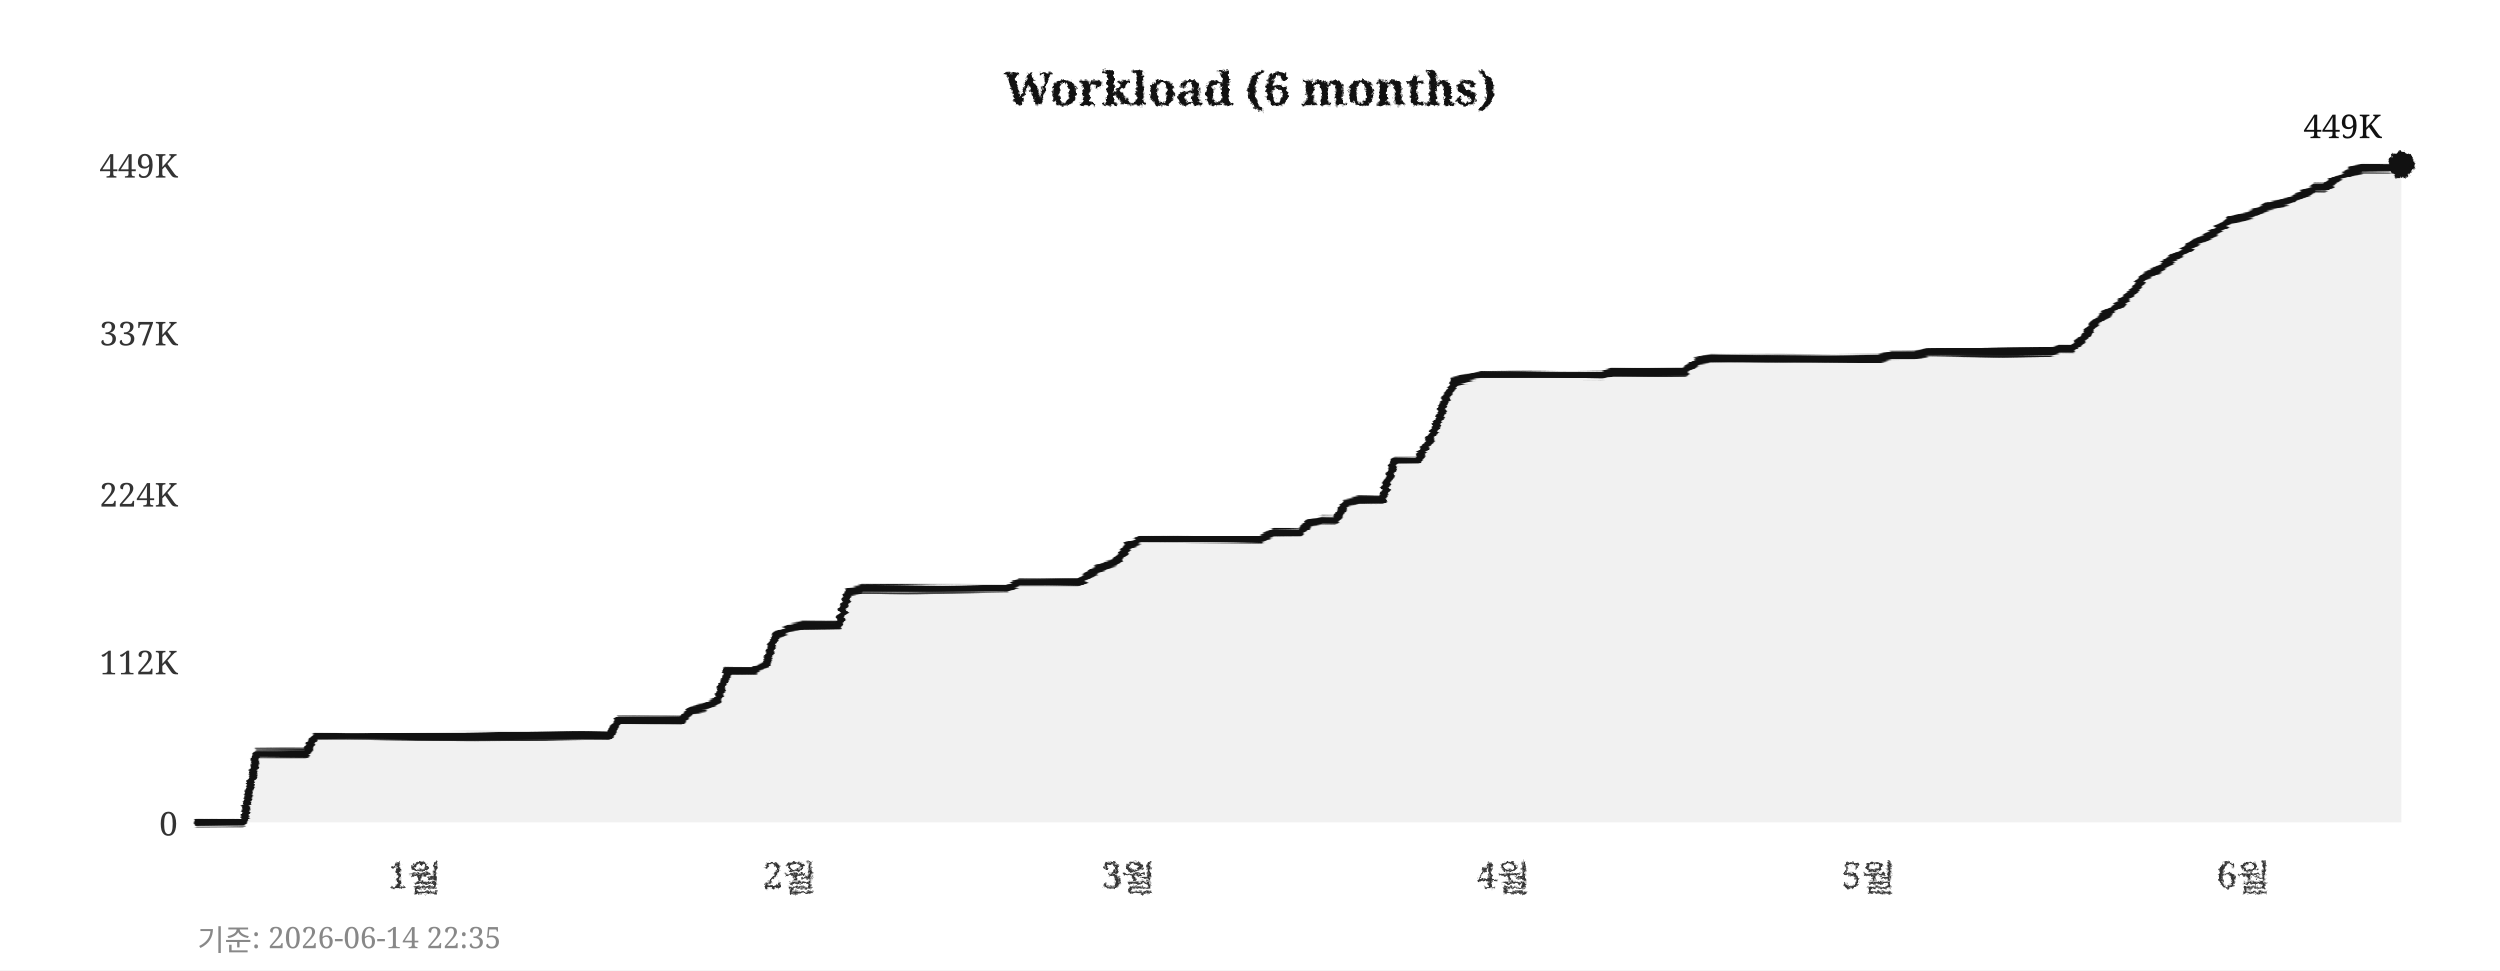
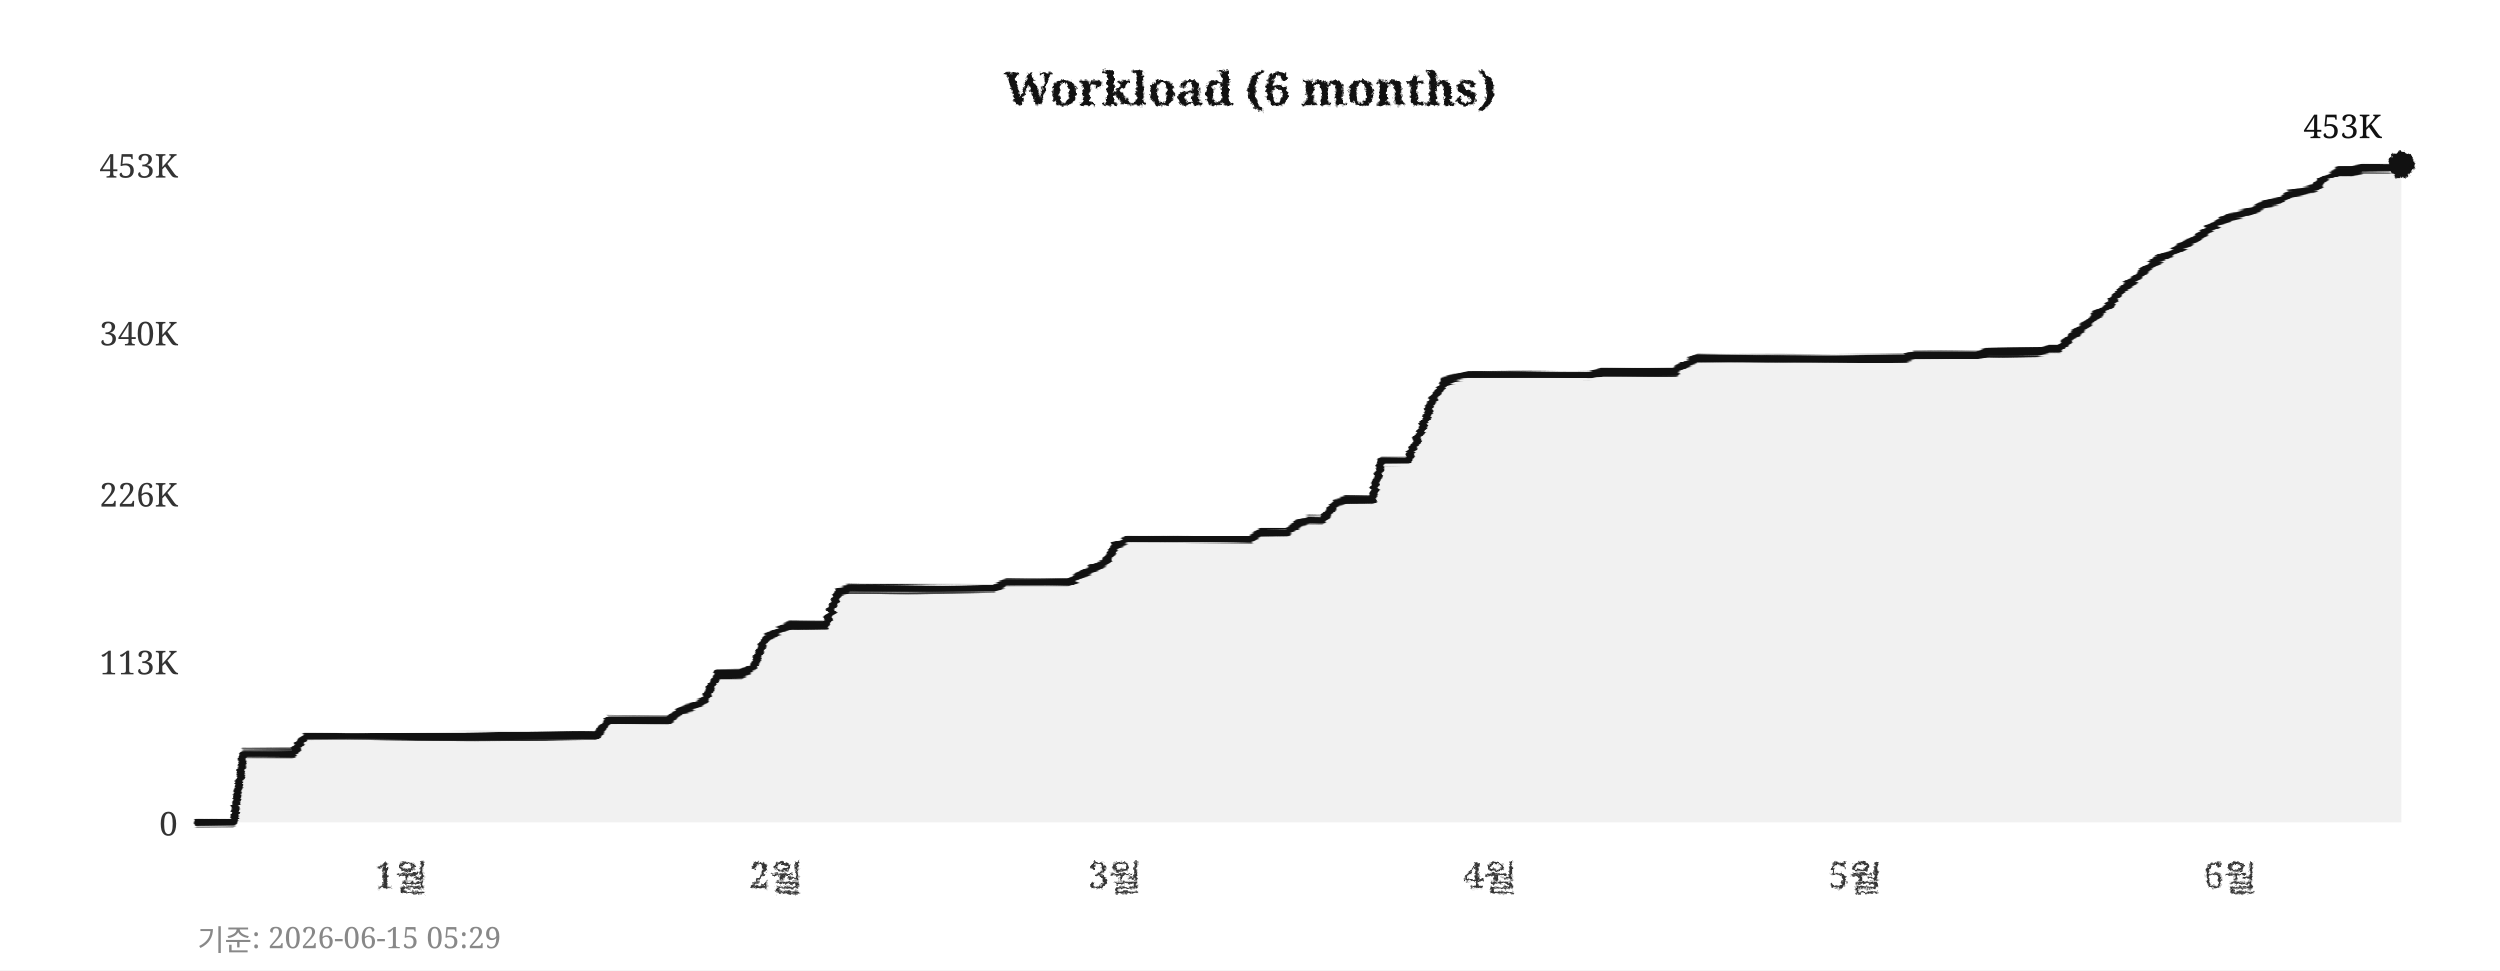
<svg xmlns="http://www.w3.org/2000/svg" width="760" height="295">
  <defs>
    <filter id="pencil" x="-5%" y="-5%" width="110%" height="110%">
      <feTurbulence type="fractalNoise" baseFrequency="0.9" numOctaves="4" seed="5" result="noise" />
      <feDisplacementMap in="SourceGraphic" in2="noise" scale="1.6" xChannelSelector="R" yChannelSelector="G" />
    </filter>
    <filter id="pline" x="-2%" y="-30%" width="104%" height="160%">
      <feTurbulence type="fractalNoise" baseFrequency="0.015 0.9" numOctaves="3" seed="11" result="noise" />
      <feDisplacementMap in="SourceGraphic" in2="noise" scale="1.8" xChannelSelector="R" yChannelSelector="G" />
    </filter>
    <filter id="rough" x="-5%" y="-5%" width="110%" height="110%">
      <feTurbulence type="turbulence" baseFrequency="0.05" numOctaves="2" seed="2" result="noise" />
      <feDisplacementMap in="SourceGraphic" in2="noise" scale="2" xChannelSelector="R" yChannelSelector="G" />
    </filter>
  </defs>
  <rect width="760" height="295" fill="#ffffff" />
  <text x="380" y="32" text-anchor="middle" font-size="14" font-weight="bold" font-family="Georgia,serif" fill="#111111" filter="url(#pencil)">Workload (6 months)</text>
  <line x1="60" y1="250" x2="730" y2="250" stroke="#cccccc" stroke-width="0.7" stroke-dasharray="4,5" filter="url(#rough)" />
  <text x="54" y="254" text-anchor="end" font-size="10" font-family="Georgia,serif" fill="#333333">0</text>
  <line x1="60" y1="201" x2="730" y2="201" stroke="#cccccc" stroke-width="0.7" stroke-dasharray="4,5" filter="url(#rough)" />
-   <text x="54" y="205" text-anchor="end" font-size="10" font-family="Georgia,serif" fill="#333333">112K</text>
+   <text x="54" y="205" text-anchor="end" font-size="10" font-family="Georgia,serif" fill="#333333">113K</text>
  <line x1="60" y1="150" x2="730" y2="150" stroke="#cccccc" stroke-width="0.7" stroke-dasharray="4,5" filter="url(#rough)" />
-   <text x="54" y="154" text-anchor="end" font-size="10" font-family="Georgia,serif" fill="#333333">224K</text>
+   <text x="54" y="154" text-anchor="end" font-size="10" font-family="Georgia,serif" fill="#333333">226K</text>
  <line x1="60" y1="101" x2="730" y2="101" stroke="#cccccc" stroke-width="0.7" stroke-dasharray="4,5" filter="url(#rough)" />
-   <text x="54" y="105" text-anchor="end" font-size="10" font-family="Georgia,serif" fill="#333333">337K</text>
+   <text x="54" y="105" text-anchor="end" font-size="10" font-family="Georgia,serif" fill="#333333">340K</text>
  <line x1="60" y1="50" x2="730" y2="50" stroke="#cccccc" stroke-width="0.7" stroke-dasharray="4,5" filter="url(#rough)" />
-   <text x="54" y="54" text-anchor="end" font-size="10" font-family="Georgia,serif" fill="#333333">449K</text>
-   <text x="126" y="270" text-anchor="middle" font-size="11" font-family="Georgia,serif" fill="#333333" filter="url(#pencil)">1월</text>
-   <text x="240" y="270" text-anchor="middle" font-size="11" font-family="Georgia,serif" fill="#333333" filter="url(#pencil)">2월</text>
-   <text x="343" y="270" text-anchor="middle" font-size="11" font-family="Georgia,serif" fill="#333333" filter="url(#pencil)">3월</text>
-   <text x="457" y="270" text-anchor="middle" font-size="11" font-family="Georgia,serif" fill="#333333" filter="url(#pencil)">4월</text>
-   <text x="568" y="270" text-anchor="middle" font-size="11" font-family="Georgia,serif" fill="#333333" filter="url(#pencil)">5월</text>
-   <text x="682" y="270" text-anchor="middle" font-size="11" font-family="Georgia,serif" fill="#333333" filter="url(#pencil)">6월</text>
+   <text x="54" y="54" text-anchor="end" font-size="10" font-family="Georgia,serif" fill="#333333">453K</text>
+   <text x="122" y="270" text-anchor="middle" font-size="11" font-family="Georgia,serif" fill="#333333" filter="url(#pencil)">1월</text>
+   <text x="236" y="270" text-anchor="middle" font-size="11" font-family="Georgia,serif" fill="#333333" filter="url(#pencil)">2월</text>
+   <text x="339" y="270" text-anchor="middle" font-size="11" font-family="Georgia,serif" fill="#333333" filter="url(#pencil)">3월</text>
+   <text x="453" y="270" text-anchor="middle" font-size="11" font-family="Georgia,serif" fill="#333333" filter="url(#pencil)">4월</text>
+   <text x="564" y="270" text-anchor="middle" font-size="11" font-family="Georgia,serif" fill="#333333" filter="url(#pencil)">5월</text>
+   <text x="678" y="270" text-anchor="middle" font-size="11" font-family="Georgia,serif" fill="#333333" filter="url(#pencil)">6월</text>
  <line x1="59" y1="42" x2="59" y2="256" stroke="#111111" stroke-width="2" filter="url(#pline)" />
  <line x1="52" y1="251" x2="738" y2="251" stroke="#111111" stroke-width="2" filter="url(#pline)" />
-   <polygon points="60,250 60,250 63,250 67,250 71,250 74,250 78,229 82,229 85,229 89,229 93,229 96,224 100,224 104,224 107,224 111,224 115,224 118,224 122,224 126,224 129,224 133,224 137,224 140,224 144,224 148,224 152,224 155,224 159,224 163,224 166,224 170,224 174,224 177,224 181,224 185,224 188,219 192,219 196,219 199,219 203,219 207,219 210,216 214,215 218,213 221,204 225,204 229,204 233,202 236,193 240,191 244,190 247,190 251,190 255,190 258,180 262,179 266,179 269,179 273,179 277,179 280,179 284,179 288,179 291,179 295,179 299,179 302,179 306,179 310,177 314,177 317,177 321,177 325,177 328,177 332,174 336,172 339,171 343,166 347,164 350,164 354,164 358,164 361,164 365,164 369,164 372,164 376,164 380,164 383,164 387,162 391,162 395,162 398,159 402,158 406,158 409,153 413,152 417,152 420,152 424,140 428,140 431,140 435,133 439,123 442,116 446,115 450,114 453,114 457,114 461,114 464,114 468,114 472,114 475,114 479,114 483,114 487,114 490,113 494,113 498,113 501,113 505,113 509,113 512,113 516,110 520,109 523,109 527,109 531,109 534,109 538,109 542,109 545,109 549,109 553,109 556,109 560,109 564,109 568,109 571,109 575,108 579,108 582,108 586,107 590,107 593,107 597,107 601,107 604,107 608,107 612,107 615,107 619,107 623,107 626,106 630,106 634,102 637,98 641,95 645,92 649,88 652,84 656,82 660,79 663,77 667,74 671,72 674,70 678,67 682,66 685,65 689,63 693,62 696,61 700,59 704,57 707,57 711,54 715,52 718,51 722,51 726,51 730,50 730,250" fill="#e8e8e8" opacity="0.6" />
-   <polyline points="60,250 63,250 67,250 71,250 74,250 78,229 82,229 85,229 89,229 93,229 96,224 100,224 104,224 107,224 111,224 115,224 118,224 122,224 126,224 129,224 133,224 137,224 140,224 144,224 148,224 152,224 155,224 159,224 163,224 166,224 170,224 174,224 177,224 181,224 185,224 188,219 192,219 196,219 199,219 203,219 207,219 210,216 214,215 218,213 221,204 225,204 229,204 233,202 236,193 240,191 244,190 247,190 251,190 255,190 258,180 262,179 266,179 269,179 273,179 277,179 280,179 284,179 288,179 291,179 295,179 299,179 302,179 306,179 310,177 314,177 317,177 321,177 325,177 328,177 332,174 336,172 339,171 343,166 347,164 350,164 354,164 358,164 361,164 365,164 369,164 372,164 376,164 380,164 383,164 387,162 391,162 395,162 398,159 402,158 406,158 409,153 413,152 417,152 420,152 424,140 428,140 431,140 435,133 439,123 442,116 446,115 450,114 453,114 457,114 461,114 464,114 468,114 472,114 475,114 479,114 483,114 487,114 490,113 494,113 498,113 501,113 505,113 509,113 512,113 516,110 520,109 523,109 527,109 531,109 534,109 538,109 542,109 545,109 549,109 553,109 556,109 560,109 564,109 568,109 571,109 575,108 579,108 582,108 586,107 590,107 593,107 597,107 601,107 604,107 608,107 612,107 615,107 619,107 623,107 626,106 630,106 634,102 637,98 641,95 645,92 649,88 652,84 656,82 660,79 663,77 667,74 671,72 674,70 678,67 682,66 685,65 689,63 693,62 696,61 700,59 704,57 707,57 711,54 715,52 718,51 722,51 726,51 730,50" fill="none" stroke="#111111" stroke-width="2.4" stroke-linejoin="round" stroke-linecap="round" filter="url(#pline)" />
+   <polygon points="60,250 60,250 63,250 67,250 71,250 74,229 78,229 82,229 85,229 89,229 93,224 96,224 100,224 104,224 107,224 111,224 115,224 118,224 122,224 126,224 129,224 133,224 137,224 140,224 144,224 148,224 152,224 155,224 159,224 163,224 166,224 170,224 174,224 177,224 181,224 185,219 188,219 192,219 196,219 199,219 203,219 207,216 210,215 214,213 218,205 221,205 225,205 229,203 233,194 236,192 240,190 244,190 247,190 251,190 255,180 258,179 262,179 266,179 269,179 273,179 277,179 280,179 284,179 288,179 291,179 295,179 299,179 302,179 306,177 310,177 314,177 317,177 321,177 325,177 328,175 332,173 336,171 339,166 343,164 347,164 350,164 354,164 358,164 361,164 365,164 369,164 372,164 376,164 380,164 383,162 387,162 391,162 395,159 398,158 402,158 406,153 409,152 413,152 417,152 420,140 424,140 428,140 431,133 435,123 439,116 442,115 446,114 450,114 453,114 457,114 461,114 464,114 468,114 472,114 475,114 479,114 483,114 487,113 490,113 494,113 498,113 501,113 505,113 509,113 512,111 516,109 520,109 523,109 527,109 531,109 534,109 538,109 542,109 545,109 549,109 553,109 556,109 560,109 564,109 568,109 571,109 575,109 579,109 582,108 586,108 590,108 593,108 597,108 601,108 604,107 608,107 612,107 615,107 619,107 623,106 626,106 630,102 634,99 637,96 641,93 645,88 649,85 652,82 656,79 660,77 663,75 667,73 671,70 674,68 678,66 682,65 685,64 689,62 693,61 696,59 700,58 704,57 707,54 711,52 715,52 718,51 722,51 726,51 730,50 730,250" fill="#e8e8e8" opacity="0.6" />
+   <polyline points="60,250 63,250 67,250 71,250 74,229 78,229 82,229 85,229 89,229 93,224 96,224 100,224 104,224 107,224 111,224 115,224 118,224 122,224 126,224 129,224 133,224 137,224 140,224 144,224 148,224 152,224 155,224 159,224 163,224 166,224 170,224 174,224 177,224 181,224 185,219 188,219 192,219 196,219 199,219 203,219 207,216 210,215 214,213 218,205 221,205 225,205 229,203 233,194 236,192 240,190 244,190 247,190 251,190 255,180 258,179 262,179 266,179 269,179 273,179 277,179 280,179 284,179 288,179 291,179 295,179 299,179 302,179 306,177 310,177 314,177 317,177 321,177 325,177 328,175 332,173 336,171 339,166 343,164 347,164 350,164 354,164 358,164 361,164 365,164 369,164 372,164 376,164 380,164 383,162 387,162 391,162 395,159 398,158 402,158 406,153 409,152 413,152 417,152 420,140 424,140 428,140 431,133 435,123 439,116 442,115 446,114 450,114 453,114 457,114 461,114 464,114 468,114 472,114 475,114 479,114 483,114 487,113 490,113 494,113 498,113 501,113 505,113 509,113 512,111 516,109 520,109 523,109 527,109 531,109 534,109 538,109 542,109 545,109 549,109 553,109 556,109 560,109 564,109 568,109 571,109 575,109 579,109 582,108 586,108 590,108 593,108 597,108 601,108 604,107 608,107 612,107 615,107 619,107 623,106 626,106 630,102 634,99 637,96 641,93 645,88 649,85 652,82 656,79 660,77 663,75 667,73 671,70 674,68 678,66 682,65 685,64 689,62 693,61 696,59 700,58 704,57 707,54 711,52 715,52 718,51 722,51 726,51 730,50" fill="none" stroke="#111111" stroke-width="2.4" stroke-linejoin="round" stroke-linecap="round" filter="url(#pline)" />
  <circle cx="730" cy="50" r="4" fill="#111111" filter="url(#pencil)" />
-   <text x="724" y="42" text-anchor="end" font-size="10" font-family="Georgia,serif" fill="#111111">449K</text>
-   <text x="60" y="289" font-size="9" font-family="Georgia,serif" fill="#888888">기준: 2026-06-14 22:35</text>
+   <text x="724" y="42" text-anchor="end" font-size="10" font-family="Georgia,serif" fill="#111111">453K</text>
+   <text x="60" y="289" font-size="9" font-family="Georgia,serif" fill="#888888">기준: 2026-06-15 05:29</text>
</svg>
